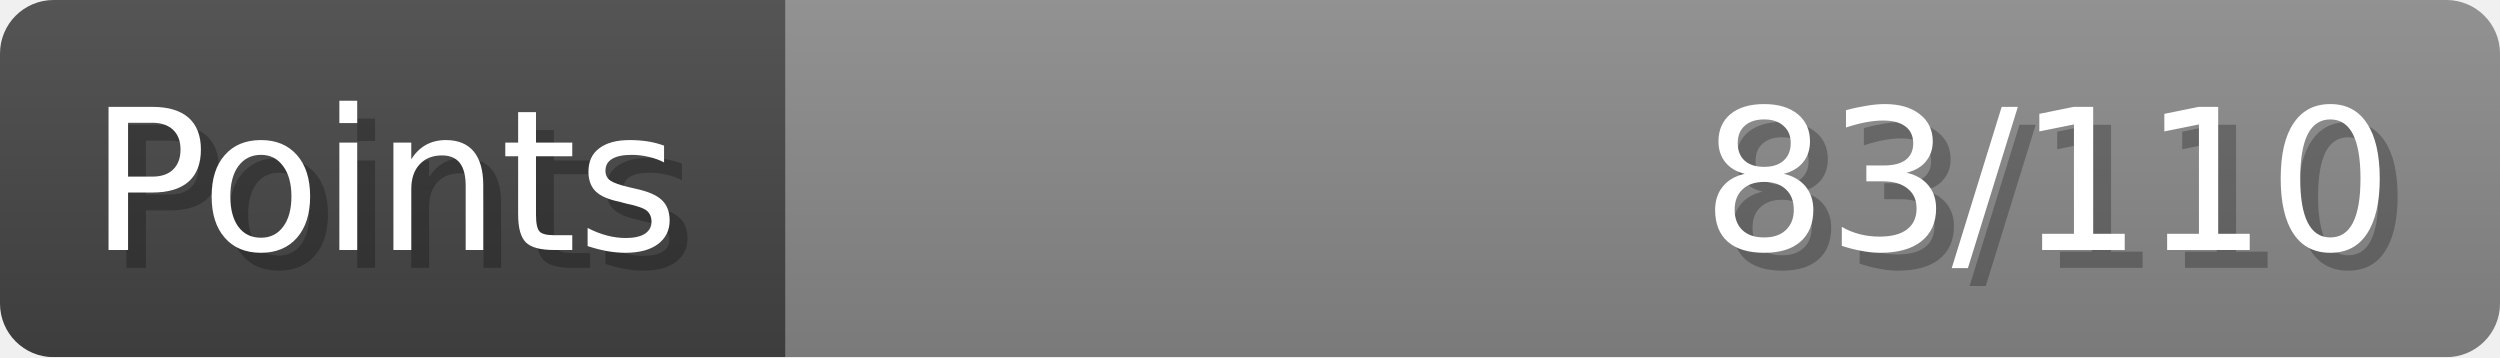
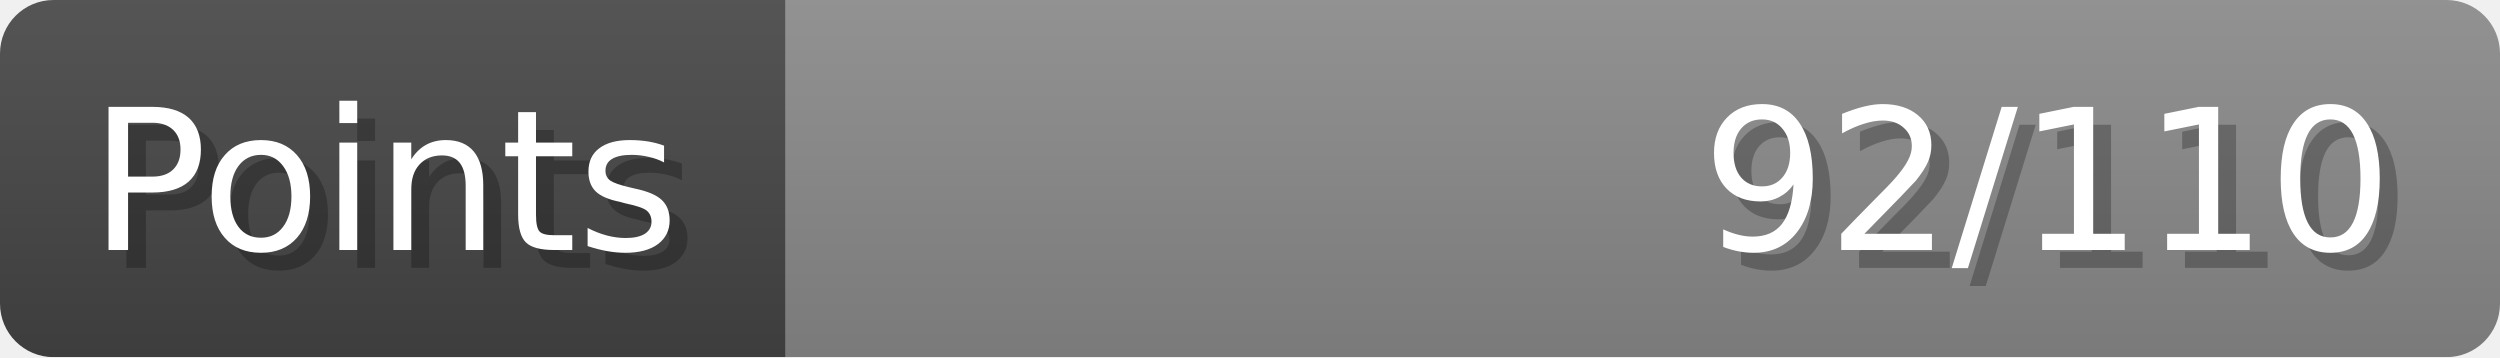
- <svg xmlns="http://www.w3.org/2000/svg" width="140px" height="20px" role="img" aria-label="Points: 83/110">
+ <svg xmlns="http://www.w3.org/2000/svg" width="140px" height="20px" role="img" aria-label="Points: 92/110">
  <linearGradient id="a" x2="0" y2="100%">
    <stop offset="0" stop-opacity=".1" stop-color="#EEE" />
    <stop offset="1" stop-opacity=".1" />
  </linearGradient>
  <mask id="m">
    <rect width="100%" height="100%" rx="3" fill="#FFF" />
  </mask>
  <g mask="url(#m)">
    <rect x="0" y="0" width="44" height="20" fill="#444" />
    <svg x="44" y="0" width="96" height="20">
      <rect width="100%" height="100%" fill="#888888" />
      <rect width="0%" height="100%" fill="#33CC11" transform="">
-         <animate attributeName="width" begin="0.5s" dur="600ms" from="0%" to="75%" repeatCount="1" fill="freeze" calcMode="spline" keyTimes="0; 1" keySplines="0.3, 0.61, 0.355, 1" />
+         <animate attributeName="width" begin="0.5s" dur="600ms" from="0%" to="83%" repeatCount="1" fill="freeze" calcMode="spline" keyTimes="0; 1" keySplines="0.3, 0.61, 0.355, 1" />
      </rect>
    </svg>
    <rect width="140" height="20" fill="url(#a)" />
  </g>
  <g aria-hidden="true" font-size="11" font-family="Verdana, DejaVu Sans, sans-serif" fill="#FFFFFF">
    <text x="6" y="15" fill="#000" opacity="0.25">Points</text>
    <text x="5" y="14">Points</text>
-     <text x="135" y="15" fill="#000" opacity="0.25" text-anchor="end">83/110</text>
-     <text x="134" y="14" text-anchor="end">83/110</text>
+     <text x="135" y="15" fill="#000" opacity="0.25" text-anchor="end">92/110</text>
+     <text x="134" y="14" text-anchor="end">92/110</text>
  </g>
</svg>
